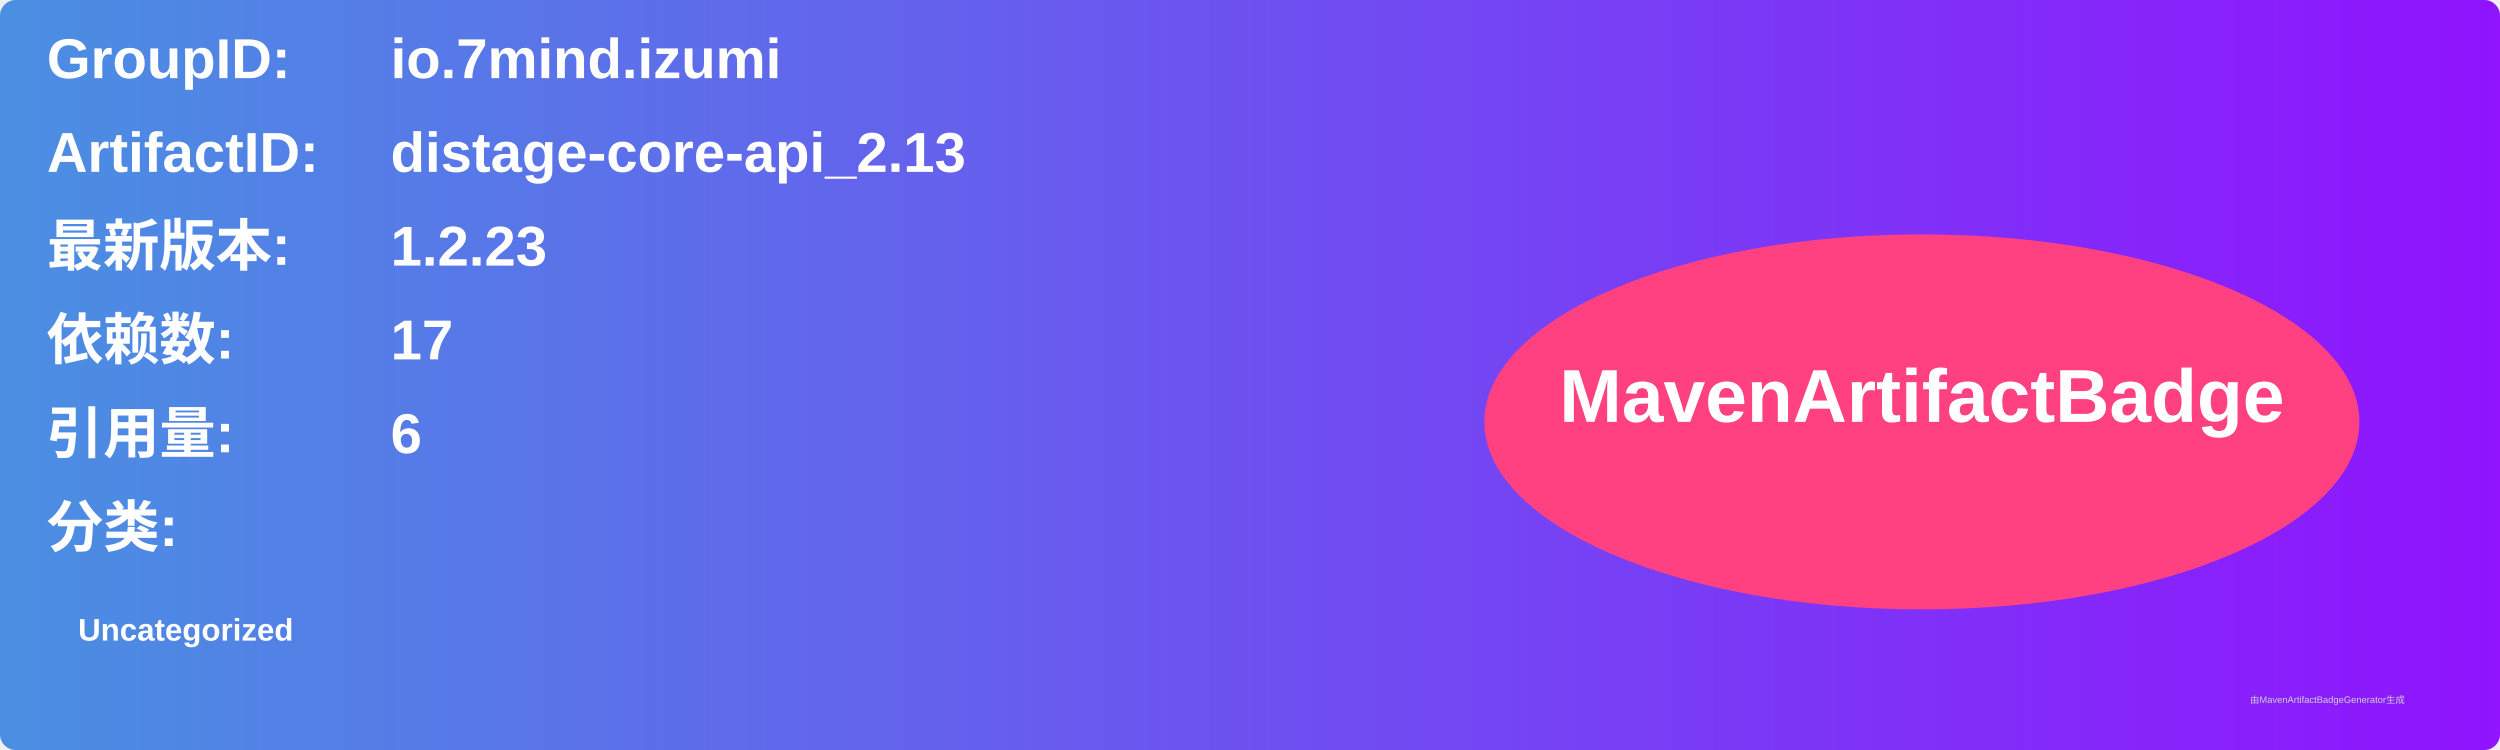
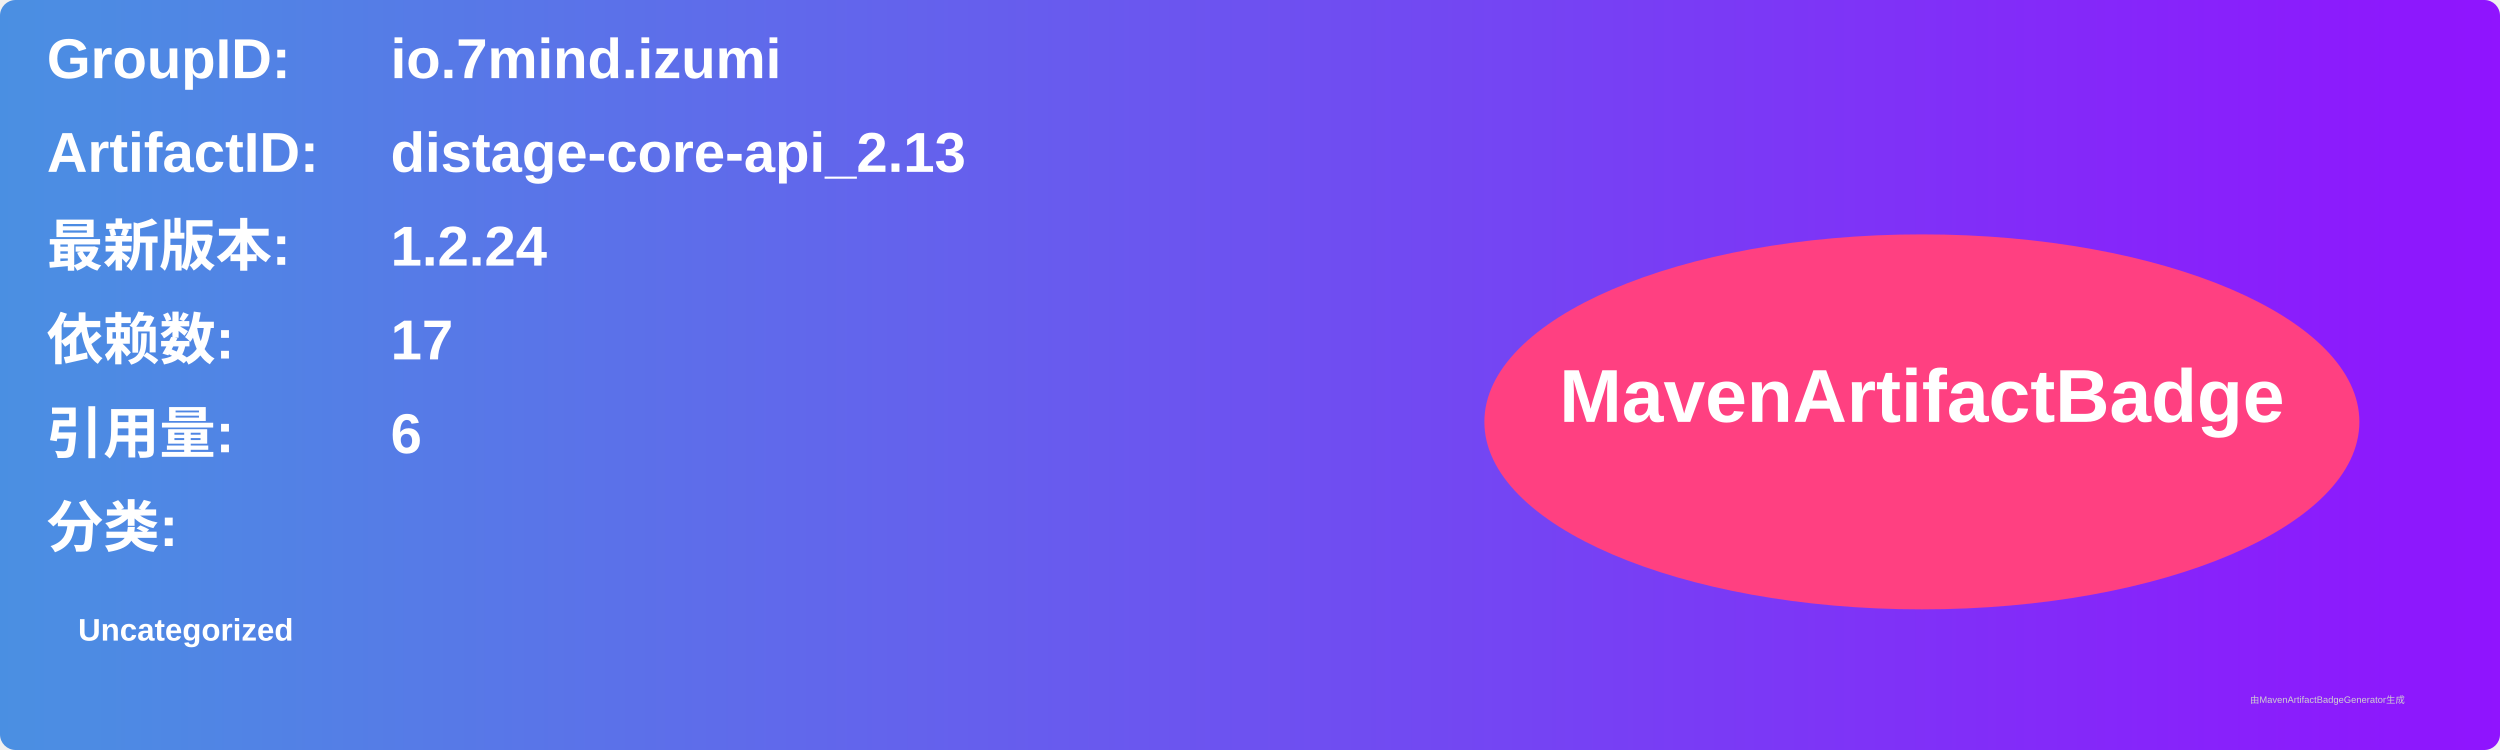
<svg xmlns="http://www.w3.org/2000/svg" width="800" height="240" viewBox="0 0 800 240">
  <linearGradient id="grad" x1="0%" y1="0%" x2="100%" y2="0%">
    <stop offset="0%" stop-color="#4a90e2" />
    <stop offset="100%" stop-color="#9013fe" />
  </linearGradient>
  <rect width="100%" height="100%" rx="5" ry="5" fill="url(#grad)" />
  <g transform="translate(15, 15)">
    <text x="0" y="10" font-family="Arial" font-size="18" fill="white" font-weight="bold" width="260">GroupID:</text>
    <text x="110" y="10" font-family="Arial" font-size="18" fill="white" font-weight="bold" width="460">io.7mind.izumi</text>
    <text x="0" y="40" font-family="Arial" font-size="18" fill="white" font-weight="bold" width="260">ArtifactID:</text>
    <text x="110" y="40" font-family="Arial" font-size="18" fill="white" font-weight="bold" width="460">distage-core-api_2.13</text>
    <text x="0" y="70" font-family="Arial" font-size="18" fill="white" font-weight="bold">最新版本:</text>
    <text x="110" y="70" font-family="Arial" font-size="18" fill="white" font-weight="bold">
-       <tspan font-weight="bold">1.2.23</tspan>
+       <tspan font-weight="bold">1.2.24</tspan>
    </text>
    <text x="0" y="100" font-family="Arial" font-size="18" fill="white" font-weight="bold">依赖数: </text>
    <text x="110" y="100" font-family="Arial" font-size="18" fill="white">
      <tspan font-weight="bold">17</tspan>
    </text>
    <text x="0" y="130" font-family="Arial" font-size="18" fill="white" font-weight="bold">引用量: </text>
    <text x="110" y="130" font-family="Arial" font-size="18" fill="white">
      <tspan font-weight="bold">6</tspan>
    </text>
    <text x="0" y="160" font-family="Arial" font-size="18" fill="white" font-weight="bold">分类:</text>
    <text x="10" y="190" font-family="Arial" font-size="10" fill="white">
      <tspan font-weight="bold">Uncategorized</tspan>
    </text>
    <ellipse cx="600" cy="120" rx="140" ry="60" fill="#ff4081" />
    <text x="600" y="120" text-anchor="middle" font-family="Arial" font-size="24" fill="white" font-weight="bold">MavenArtifactBadge</text>
  </g>
  <text x="720" y="225" font-family="Arial" font-size="3" fill="#d0d0d0">由MavenArtifactBadgeGenerator生成</text>
</svg>
